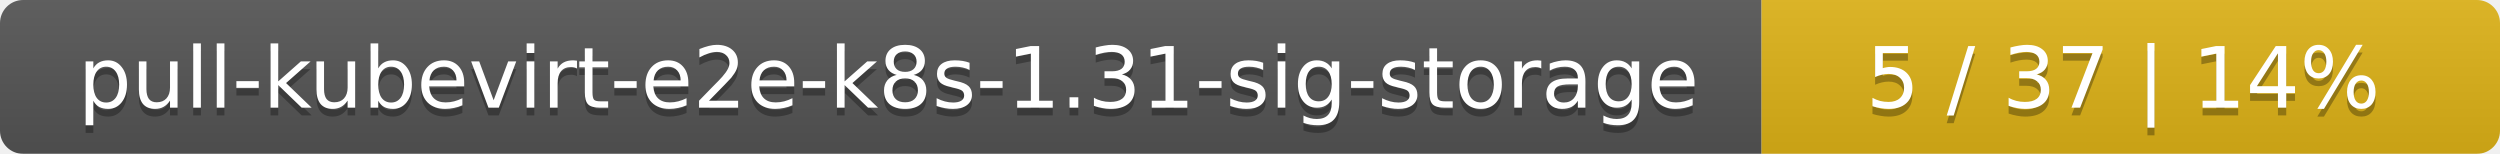
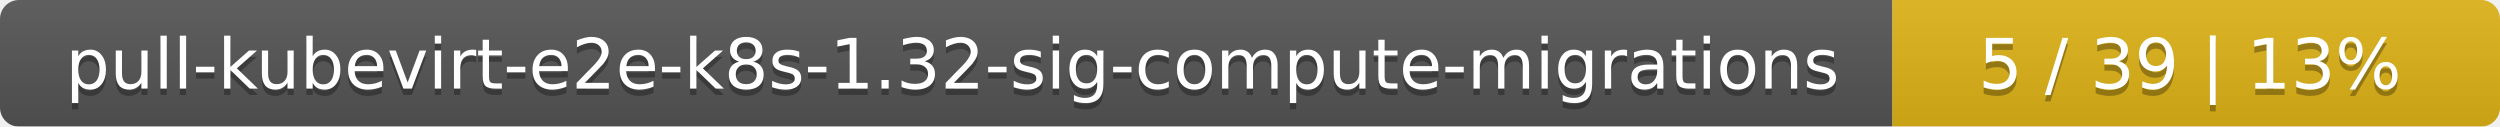
- <svg xmlns="http://www.w3.org/2000/svg" width="325" height="20">
+ <svg xmlns="http://www.w3.org/2000/svg" width="395" height="20">
  <linearGradient id="smooth" x2="0" y2="100%">
    <stop offset="0" stop-color="#bbb" stop-opacity=".1" />
    <stop offset="1" stop-opacity=".1" />
  </linearGradient>
  <mask id="round">
-     <rect width="325" height="20" rx="3" fill="#fff" />
+     <rect width="395" height="20" rx="3" fill="#fff" />
  </mask>
  <g mask="url(#round)">
-     <rect width="229" height="20" fill="#555" />
-     <rect x="229" width="96" height="20" fill="#dfb317" />
-     <rect width="325" height="20" fill="url(#smooth)" />
+     <rect width="299" height="20" fill="#555" />
+     <rect x="299" width="96" height="20" fill="#dfb317" />
+     <rect width="395" height="20" fill="url(#smooth)" />
  </g>
  <g fill="#fff" text-anchor="middle" font-family="DejaVu Sans,Verdana,Geneva,sans-serif" font-size="11">
-     <text x="115.5" y="15" fill="#010101" fill-opacity=".3">pull-kubevirt-e2e-k8s-1.31-sig-storage</text>
-     <text x="115.5" y="14">pull-kubevirt-e2e-k8s-1.31-sig-storage</text>
-     <text x="276" y="15" fill="#010101" fill-opacity=".3">5 / 37    |    14%</text>
-     <text x="276" y="14">5 / 37    |    14%</text>
+     <text x="150.5" y="15" fill="#010101" fill-opacity=".3">pull-kubevirt-e2e-k8s-1.32-sig-compute-migrations</text>
+     <text x="150.5" y="14">pull-kubevirt-e2e-k8s-1.32-sig-compute-migrations</text>
+     <text x="346" y="15" fill="#010101" fill-opacity=".3">5 / 39    |    13%</text>
+     <text x="346" y="14">5 / 39    |    13%</text>
  </g>
</svg>
